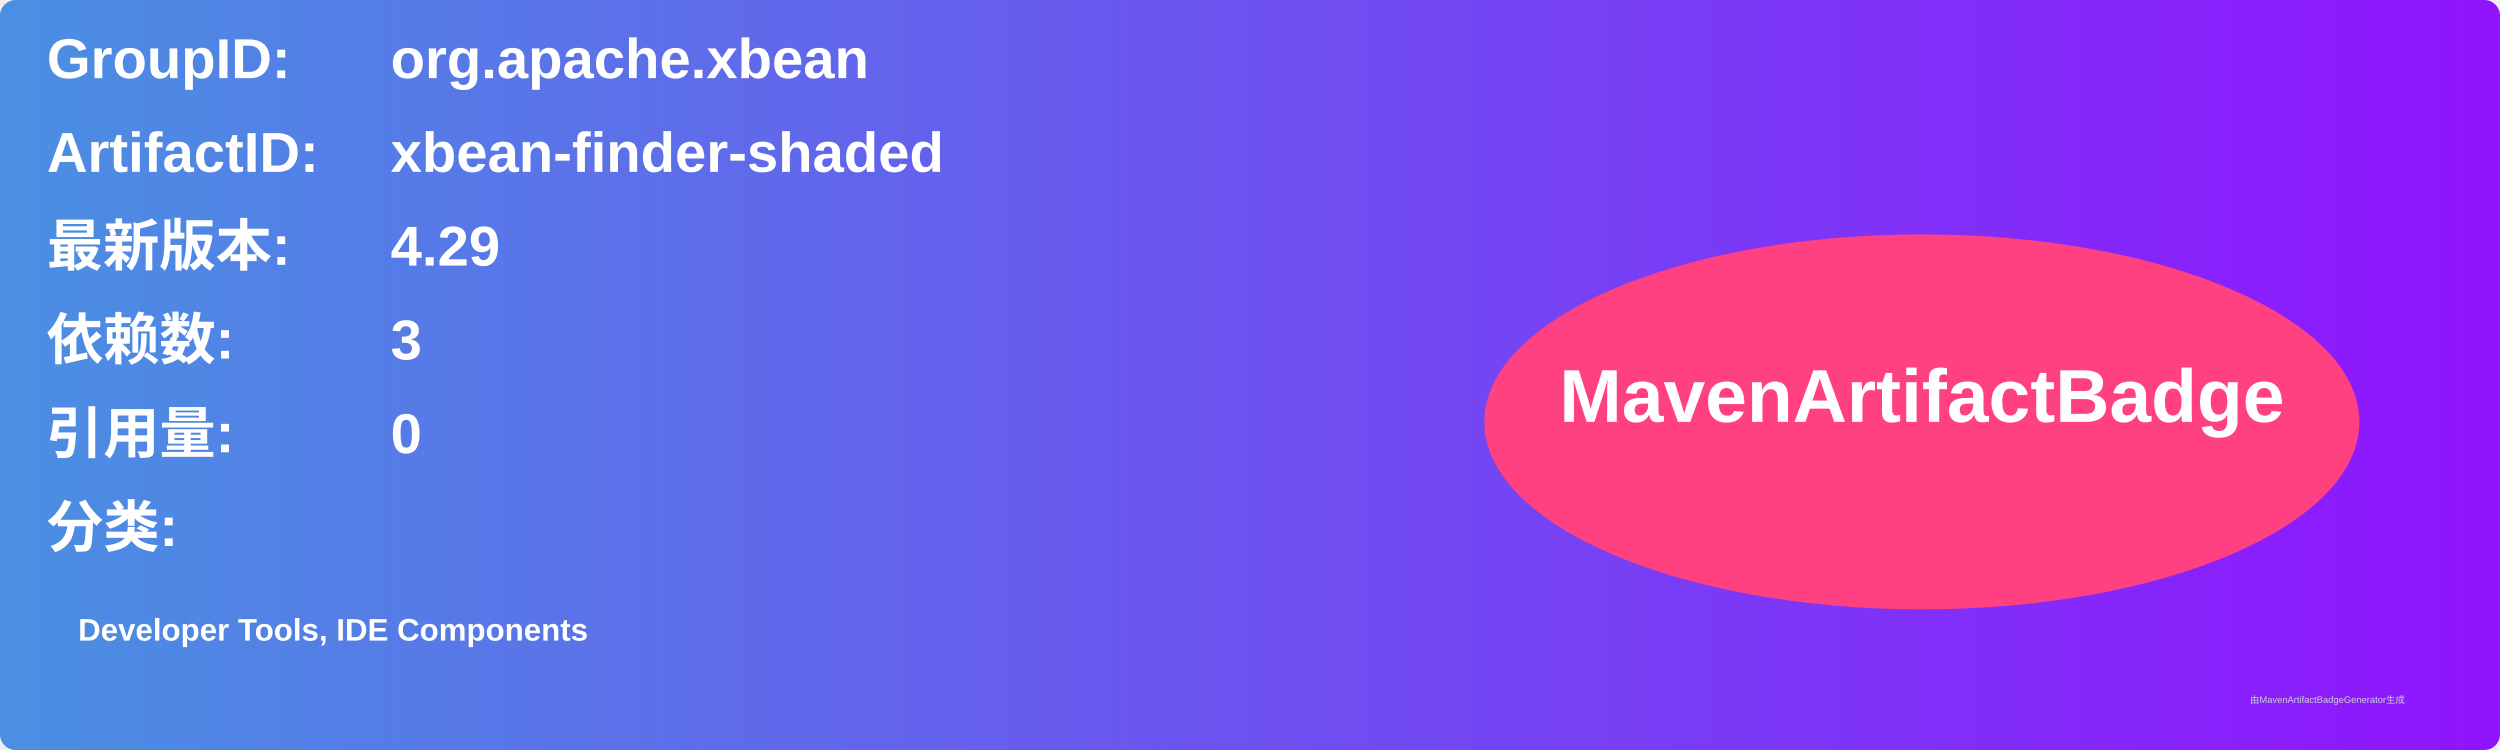
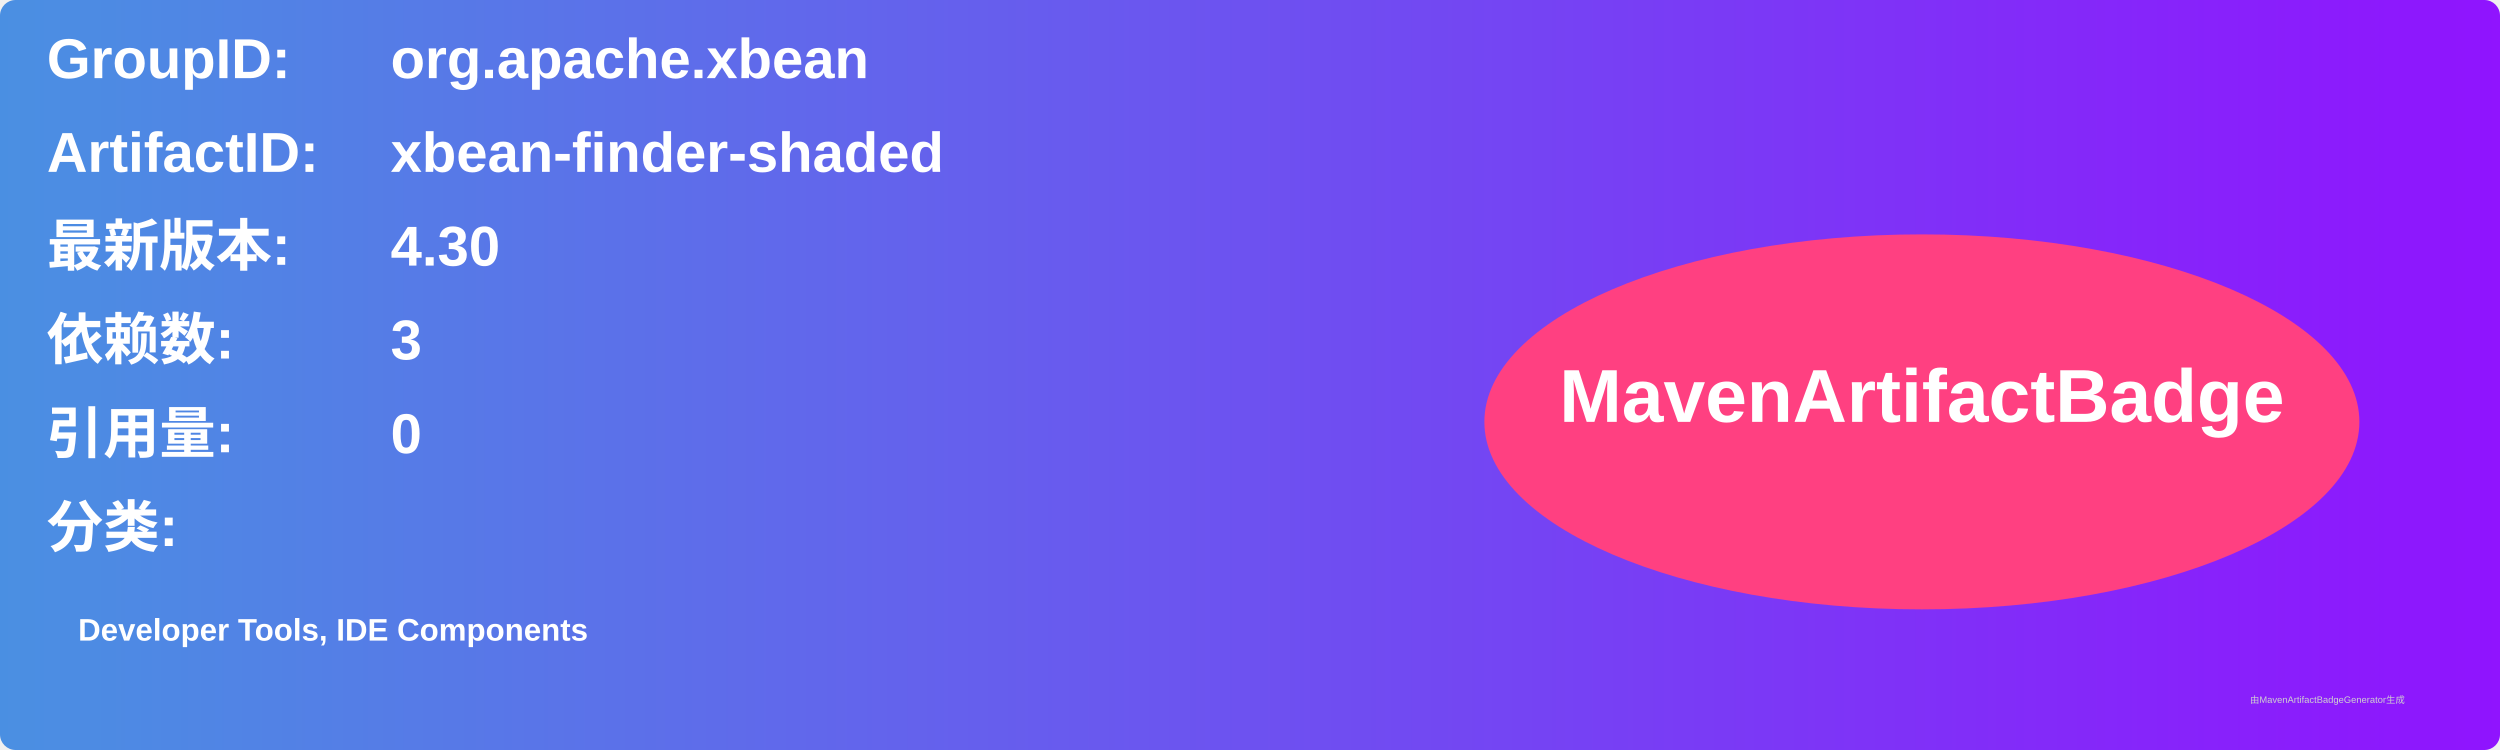
<svg xmlns="http://www.w3.org/2000/svg" width="800" height="240" viewBox="0 0 800 240">
  <linearGradient id="grad" x1="0%" y1="0%" x2="100%" y2="0%">
    <stop offset="0%" stop-color="#4a90e2" />
    <stop offset="100%" stop-color="#9013fe" />
  </linearGradient>
  <rect width="100%" height="100%" rx="5" ry="5" fill="url(#grad)" />
  <g transform="translate(15, 15)">
    <text x="0" y="10" font-family="Arial" font-size="18" fill="white" font-weight="bold" width="260">GroupID:</text>
    <text x="110" y="10" font-family="Arial" font-size="18" fill="white" font-weight="bold" width="460">org.apache.xbean</text>
    <text x="0" y="40" font-family="Arial" font-size="18" fill="white" font-weight="bold" width="260">ArtifactID:</text>
    <text x="110" y="40" font-family="Arial" font-size="18" fill="white" font-weight="bold" width="460">xbean-finder-shaded</text>
    <text x="0" y="70" font-family="Arial" font-size="18" fill="white" font-weight="bold">最新版本:</text>
    <text x="110" y="70" font-family="Arial" font-size="18" fill="white" font-weight="bold">
-       <tspan font-weight="bold">4.29</tspan>
+       <tspan font-weight="bold">4.30</tspan>
    </text>
    <text x="0" y="100" font-family="Arial" font-size="18" fill="white" font-weight="bold">依赖数: </text>
    <text x="110" y="100" font-family="Arial" font-size="18" fill="white">
      <tspan font-weight="bold">3</tspan>
    </text>
    <text x="0" y="130" font-family="Arial" font-size="18" fill="white" font-weight="bold">引用量: </text>
    <text x="110" y="130" font-family="Arial" font-size="18" fill="white">
      <tspan font-weight="bold">0</tspan>
    </text>
    <text x="0" y="160" font-family="Arial" font-size="18" fill="white" font-weight="bold">分类:</text>
    <text x="10" y="190" font-family="Arial" font-size="10" fill="white">
      <tspan font-weight="bold">Developer Tools, IDE Components</tspan>
    </text>
    <ellipse cx="600" cy="120" rx="140" ry="60" fill="#ff4081" />
    <text x="600" y="120" text-anchor="middle" font-family="Arial" font-size="24" fill="white" font-weight="bold">MavenArtifactBadge</text>
  </g>
  <text x="720" y="225" font-family="Arial" font-size="3" fill="#d0d0d0">由MavenArtifactBadgeGenerator生成</text>
</svg>
